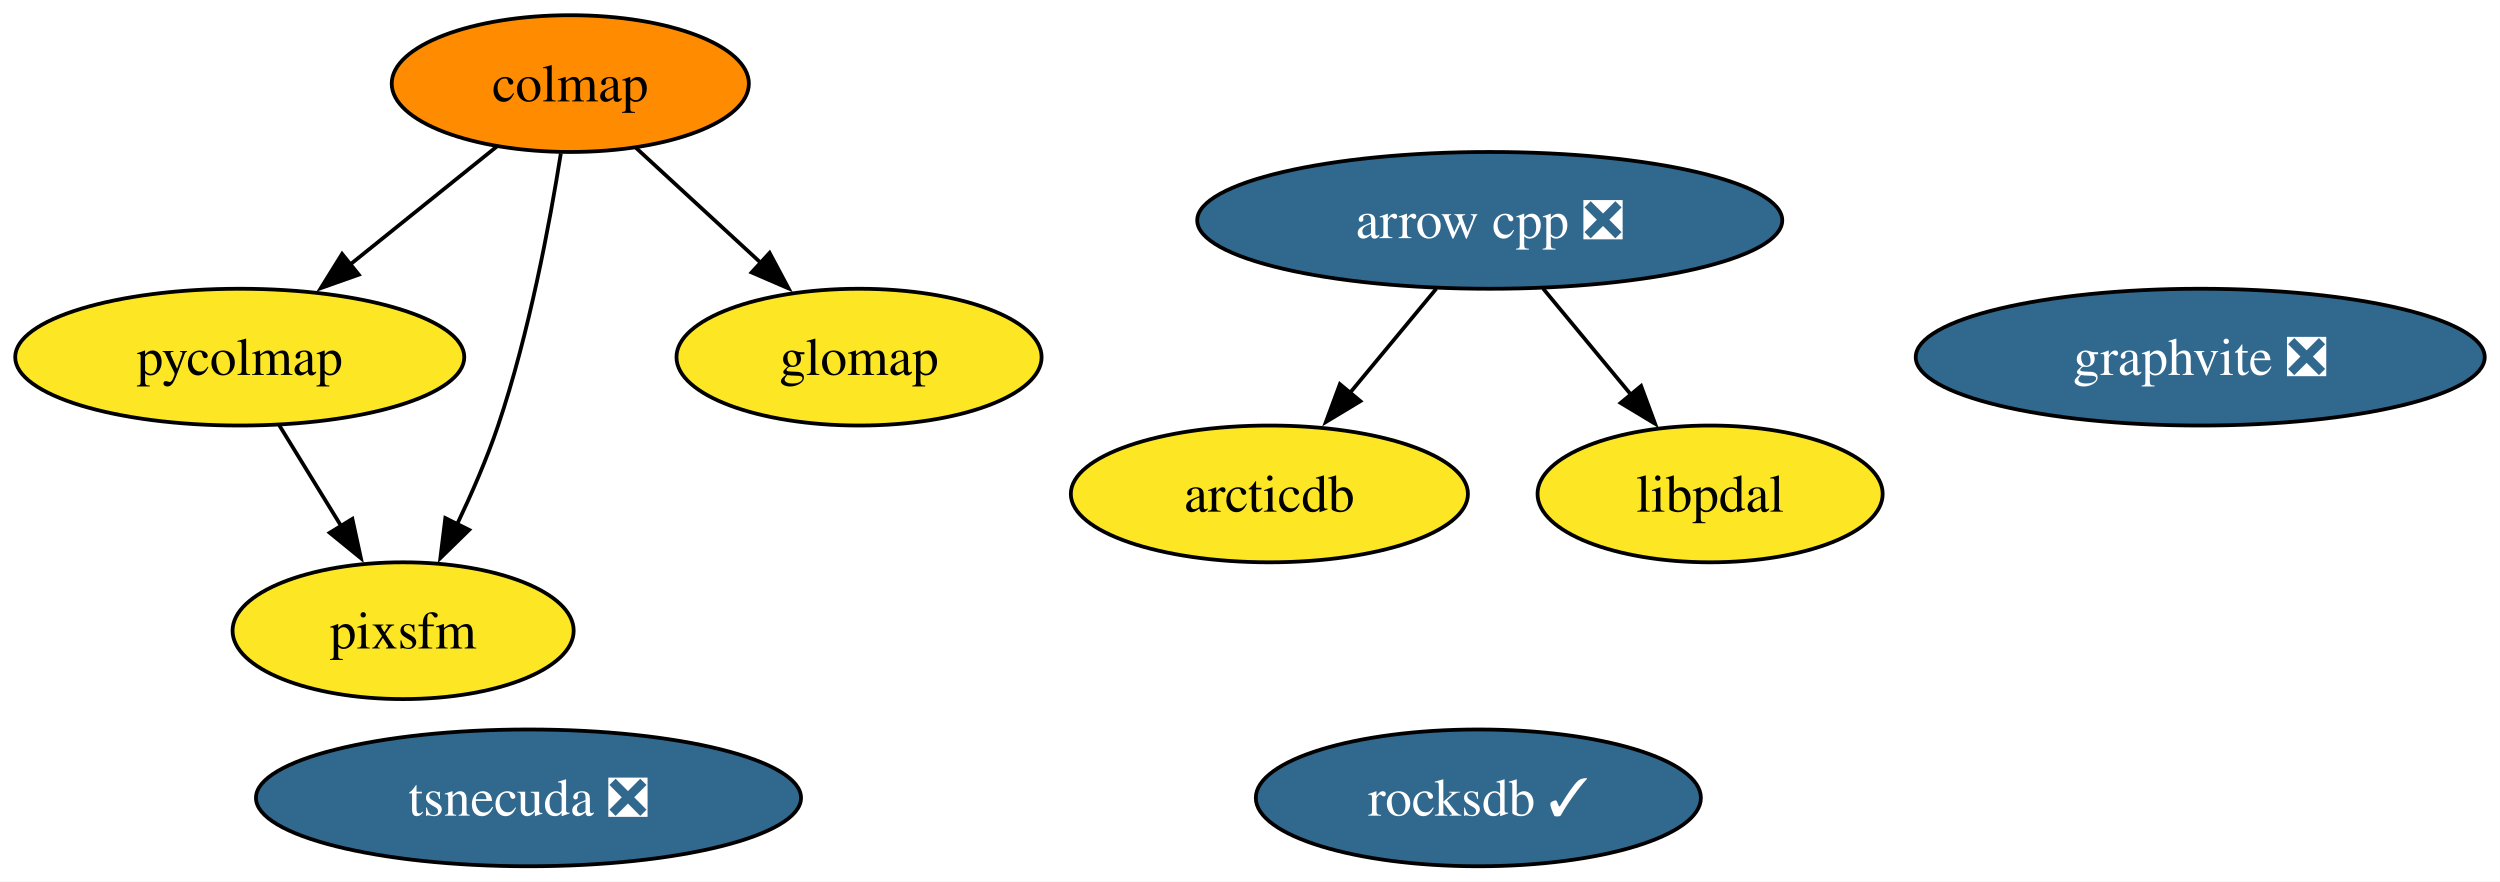
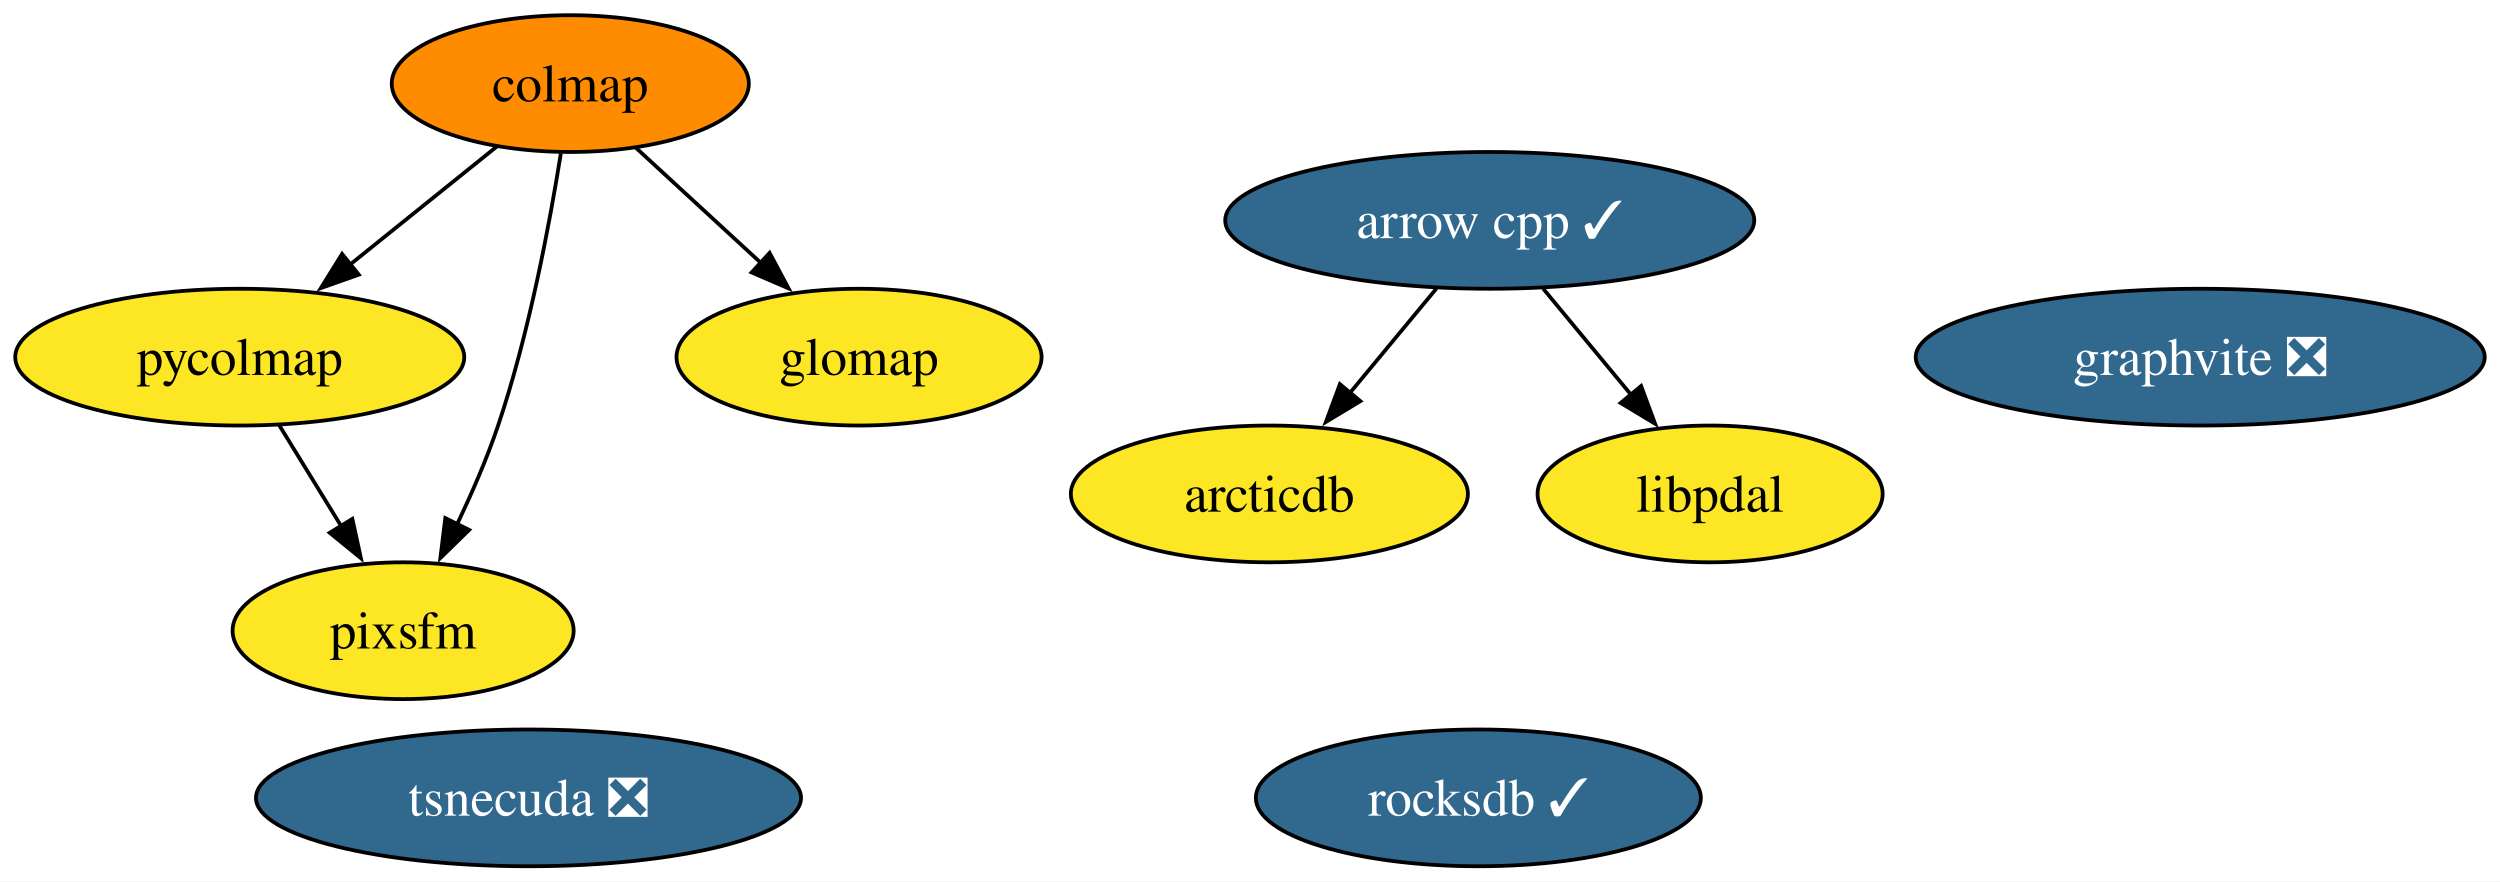
<svg xmlns="http://www.w3.org/2000/svg" xmlns:xlink="http://www.w3.org/1999/xlink" width="658pt" height="232pt" viewBox="0.00 0.00 658.00 232.00">
  <g id="graph0" class="graph" transform="scale(1 1) rotate(0) translate(4 228)">
    <polygon fill="white" stroke="none" points="-4,4 -4,-228 653.98,-228 653.98,4 -4,4" />
    <g id="node1" class="node">
      <g id="a_node1">
-         <a xlink:href="https://github.com/conda-forge/arrow-cpp-feedstock/pull/2031" xlink:title="arrow cpp ❎">
-           <ellipse fill="#31688e" stroke="black" cx="388.1" cy="-170" rx="76.99" ry="18" />
-           <text xml:space="preserve" text-anchor="middle" x="388.1" y="-165.33" font-family="Times,serif" font-size="14.00" fill="white">arrow cpp ❎</text>
+         <a xlink:href="https://github.com/conda-forge/arrow-cpp-feedstock/pull/2031" xlink:title="arrow cpp ✓">
+           <ellipse fill="#31688e" stroke="black" cx="388.1" cy="-170" rx="69.62" ry="18" />
+           <text xml:space="preserve" text-anchor="middle" x="388.1" y="-165.33" font-family="Times,serif" font-size="14.00" fill="white">arrow cpp ✓</text>
        </a>
      </g>
    </g>
    <g id="node7" class="node">
      <g id="a_node7">
        <a xlink:href="https://github.com/conda-forge/arcticdb-feedstock" xlink:title="arcticdb">
          <ellipse fill="#fde725" stroke="black" cx="330.1" cy="-98" rx="52.26" ry="18" />
          <text xml:space="preserve" text-anchor="middle" x="330.1" y="-93.33" font-family="Times,serif" font-size="14.00">arcticdb</text>
        </a>
      </g>
    </g>
    <g id="edge1" class="edge">
      <path fill="none" stroke="black" d="M374.06,-152.05C367.22,-143.8 358.85,-133.7 351.26,-124.54" />
      <polygon fill="black" stroke="black" points="354.05,-122.42 344.98,-116.95 348.66,-126.89 354.05,-122.42" />
    </g>
    <g id="node9" class="node">
      <g id="a_node9">
        <a xlink:href="https://github.com/conda-forge/libpdal-feedstock" xlink:title="libpdal">
          <ellipse fill="#fde725" stroke="black" cx="446.1" cy="-98" rx="45.42" ry="18" />
          <text xml:space="preserve" text-anchor="middle" x="446.1" y="-93.33" font-family="Times,serif" font-size="14.00">libpdal</text>
        </a>
      </g>
    </g>
    <g id="edge2" class="edge">
      <path fill="none" stroke="black" d="M402.14,-152.05C409.08,-143.68 417.59,-133.4 425.27,-124.13" />
      <polygon fill="black" stroke="black" points="427.94,-126.41 431.62,-116.47 422.55,-121.94 427.94,-126.41" />
    </g>
    <g id="node2" class="node">
      <g id="a_node2">
        <a xlink:href="https://github.com/conda-forge/rocksdb-feedstock/pull/121" xlink:title="rocksdb ✓">
          <ellipse fill="#31688e" stroke="black" cx="385.1" cy="-18" rx="58.57" ry="18" />
          <text xml:space="preserve" text-anchor="middle" x="385.1" y="-13.32" font-family="Times,serif" font-size="14.00" fill="white">rocksdb ✓</text>
        </a>
      </g>
    </g>
    <g id="node3" class="node">
      <g id="a_node3">
        <a xlink:href="https://github.com/conda-forge/colmap-feedstock" xlink:title="colmap">
          <ellipse fill="#ff8c00" stroke="black" cx="146.1" cy="-206" rx="47" ry="18" />
          <text xml:space="preserve" text-anchor="middle" x="146.1" y="-201.32" font-family="Times,serif" font-size="14.00">colmap</text>
        </a>
      </g>
    </g>
    <g id="node6" class="node">
      <g id="a_node6">
        <a xlink:href="https://github.com/conda-forge/pycolmap-feedstock" xlink:title="pycolmap">
          <ellipse fill="#fde725" stroke="black" cx="59.1" cy="-134" rx="59.1" ry="18" />
          <text xml:space="preserve" text-anchor="middle" x="59.1" y="-129.32" font-family="Times,serif" font-size="14.00">pycolmap</text>
        </a>
      </g>
    </g>
    <g id="edge5" class="edge">
      <path fill="none" stroke="black" d="M126.79,-189.46C115.43,-180.32 100.84,-168.59 88.12,-158.35" />
      <polygon fill="black" stroke="black" points="90.43,-155.71 80.44,-152.17 86.04,-161.17 90.43,-155.71" />
    </g>
    <g id="node8" class="node">
      <g id="a_node8">
        <a xlink:href="https://github.com/conda-forge/pixsfm-feedstock" xlink:title="pixsfm">
          <ellipse fill="#fde725" stroke="black" cx="102.1" cy="-62" rx="44.89" ry="18" />
          <text xml:space="preserve" text-anchor="middle" x="102.1" y="-57.33" font-family="Times,serif" font-size="14.00">pixsfm</text>
        </a>
      </g>
    </g>
    <g id="edge4" class="edge">
      <path fill="none" stroke="black" d="M143.61,-187.62C140.72,-169.45 135.29,-140.25 127.1,-116 124.16,-107.29 120.18,-98.12 116.26,-89.9" />
      <polygon fill="black" stroke="black" points="119.48,-88.53 111.91,-81.13 113.21,-91.64 119.48,-88.53" />
    </g>
    <g id="node10" class="node">
      <g id="a_node10">
        <a xlink:href="https://github.com/conda-forge/glomap-feedstock" xlink:title="glomap">
          <ellipse fill="#fde725" stroke="black" cx="222.1" cy="-134" rx="48.05" ry="18" />
          <text xml:space="preserve" text-anchor="middle" x="222.1" y="-129.32" font-family="Times,serif" font-size="14.00">glomap</text>
        </a>
      </g>
    </g>
    <g id="edge3" class="edge">
      <path fill="none" stroke="black" d="M163.35,-189.12C173.09,-180.14 185.46,-168.74 196.34,-158.73" />
      <polygon fill="black" stroke="black" points="198.56,-161.44 203.55,-152.09 193.82,-156.29 198.56,-161.44" />
    </g>
    <g id="node4" class="node">
      <g id="a_node4">
        <a xlink:href="https://github.com/conda-forge/tsnecuda-feedstock/pull/13" xlink:title="tsnecuda ❎">
          <ellipse fill="#31688e" stroke="black" cx="135.1" cy="-18" rx="71.73" ry="18" />
          <text xml:space="preserve" text-anchor="middle" x="135.1" y="-13.32" font-family="Times,serif" font-size="14.00" fill="white">tsnecuda ❎</text>
        </a>
      </g>
    </g>
    <g id="node5" class="node">
      <g id="a_node5">
        <a xlink:href="https://github.com/conda-forge/graphvite-feedstock/pull/8" xlink:title="graphvite ❎">
          <ellipse fill="#31688e" stroke="black" cx="575.1" cy="-134" rx="74.88" ry="18" />
          <text xml:space="preserve" text-anchor="middle" x="575.1" y="-129.32" font-family="Times,serif" font-size="14.00" fill="white">graphvite ❎</text>
        </a>
      </g>
    </g>
    <g id="edge6" class="edge">
      <path fill="none" stroke="black" d="M69.51,-116.05C74.42,-108.06 80.4,-98.33 85.88,-89.4" />
      <polygon fill="black" stroke="black" points="88.74,-91.43 90.99,-81.08 82.78,-87.77 88.74,-91.43" />
    </g>
  </g>
</svg>
